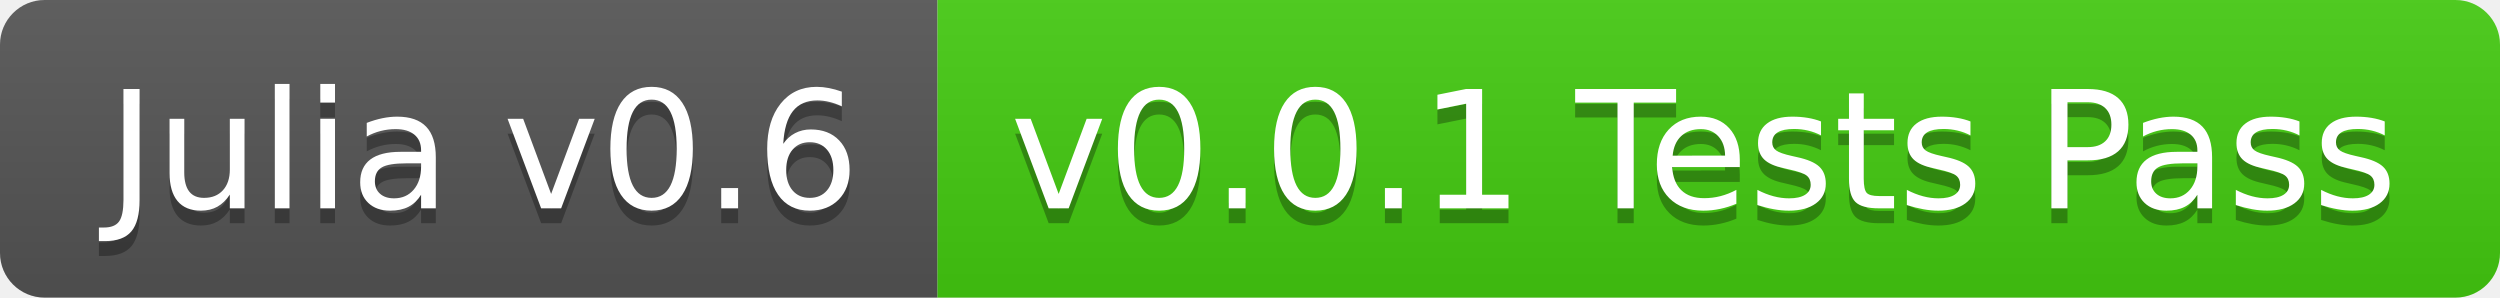
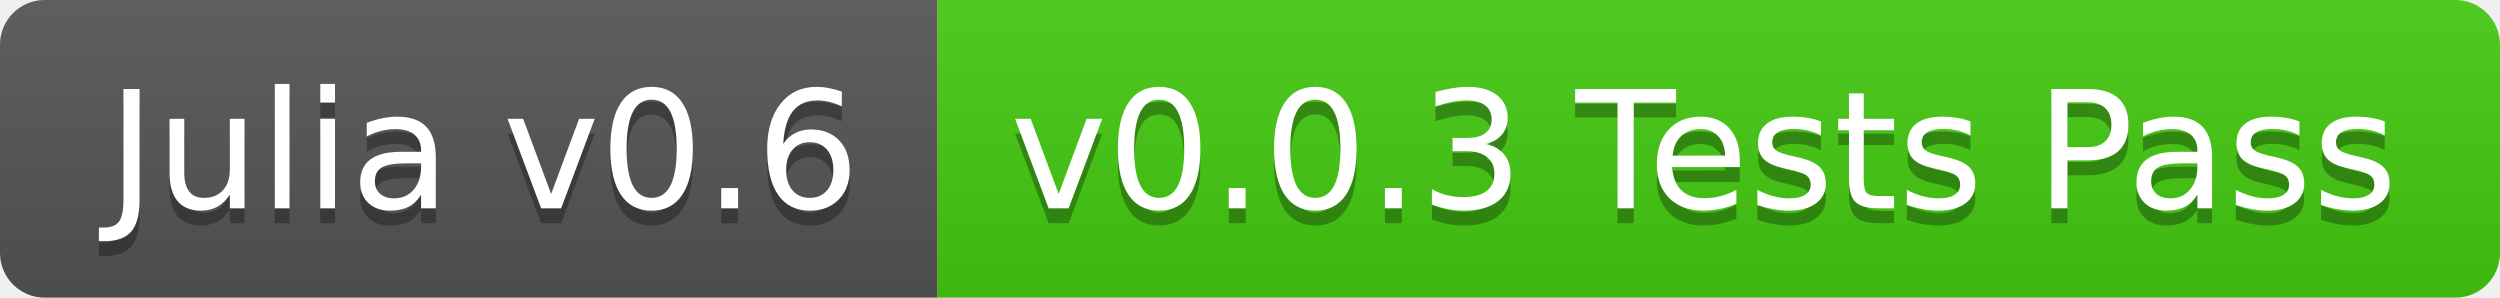
<svg xmlns="http://www.w3.org/2000/svg" width="168" height="20">
  <linearGradient id="b" x2="0" y2="100%">
    <stop offset="0" stop-color="#bbb" stop-opacity=".1" />
    <stop offset="1" stop-opacity=".1" />
  </linearGradient>
  <clipPath id="a">
    <rect width="168" height="20" rx="3" fill="#fff" />
  </clipPath>
  <g clip-path="url(#a)">
    <path fill="#555" d="M0 0h63v20H0z" />
    <path fill="#4c1" d="M63 0h105v20H63z" />
    <path fill="url(#b)" d="M0 0h168v20H0z" />
  </g>
  <g fill="#fff" text-anchor="middle" font-family="DejaVu Sans,Verdana,Geneva,sans-serif" font-size="110">
    <text x="325" y="150" fill="#010101" fill-opacity=".3" transform="scale(.1)" textLength="530">Julia v0.6</text>
    <text x="325" y="140" transform="scale(.1)" textLength="530">Julia v0.6</text>
-     <text x="1145" y="150" fill="#010101" fill-opacity=".3" transform="scale(.1)" textLength="950">v0.0.1 Tests Pass</text>
-     <text x="1145" y="140" transform="scale(.1)" textLength="950">v0.0.1 Tests Pass</text>
+     <text x="1145" y="150" fill="#010101" fill-opacity=".3" transform="scale(.1)" textLength="950">v0.0.3 Tests Pass</text>
+     <text x="1145" y="140" transform="scale(.1)" textLength="950">v0.0.3 Tests Pass</text>
  </g>
</svg>
